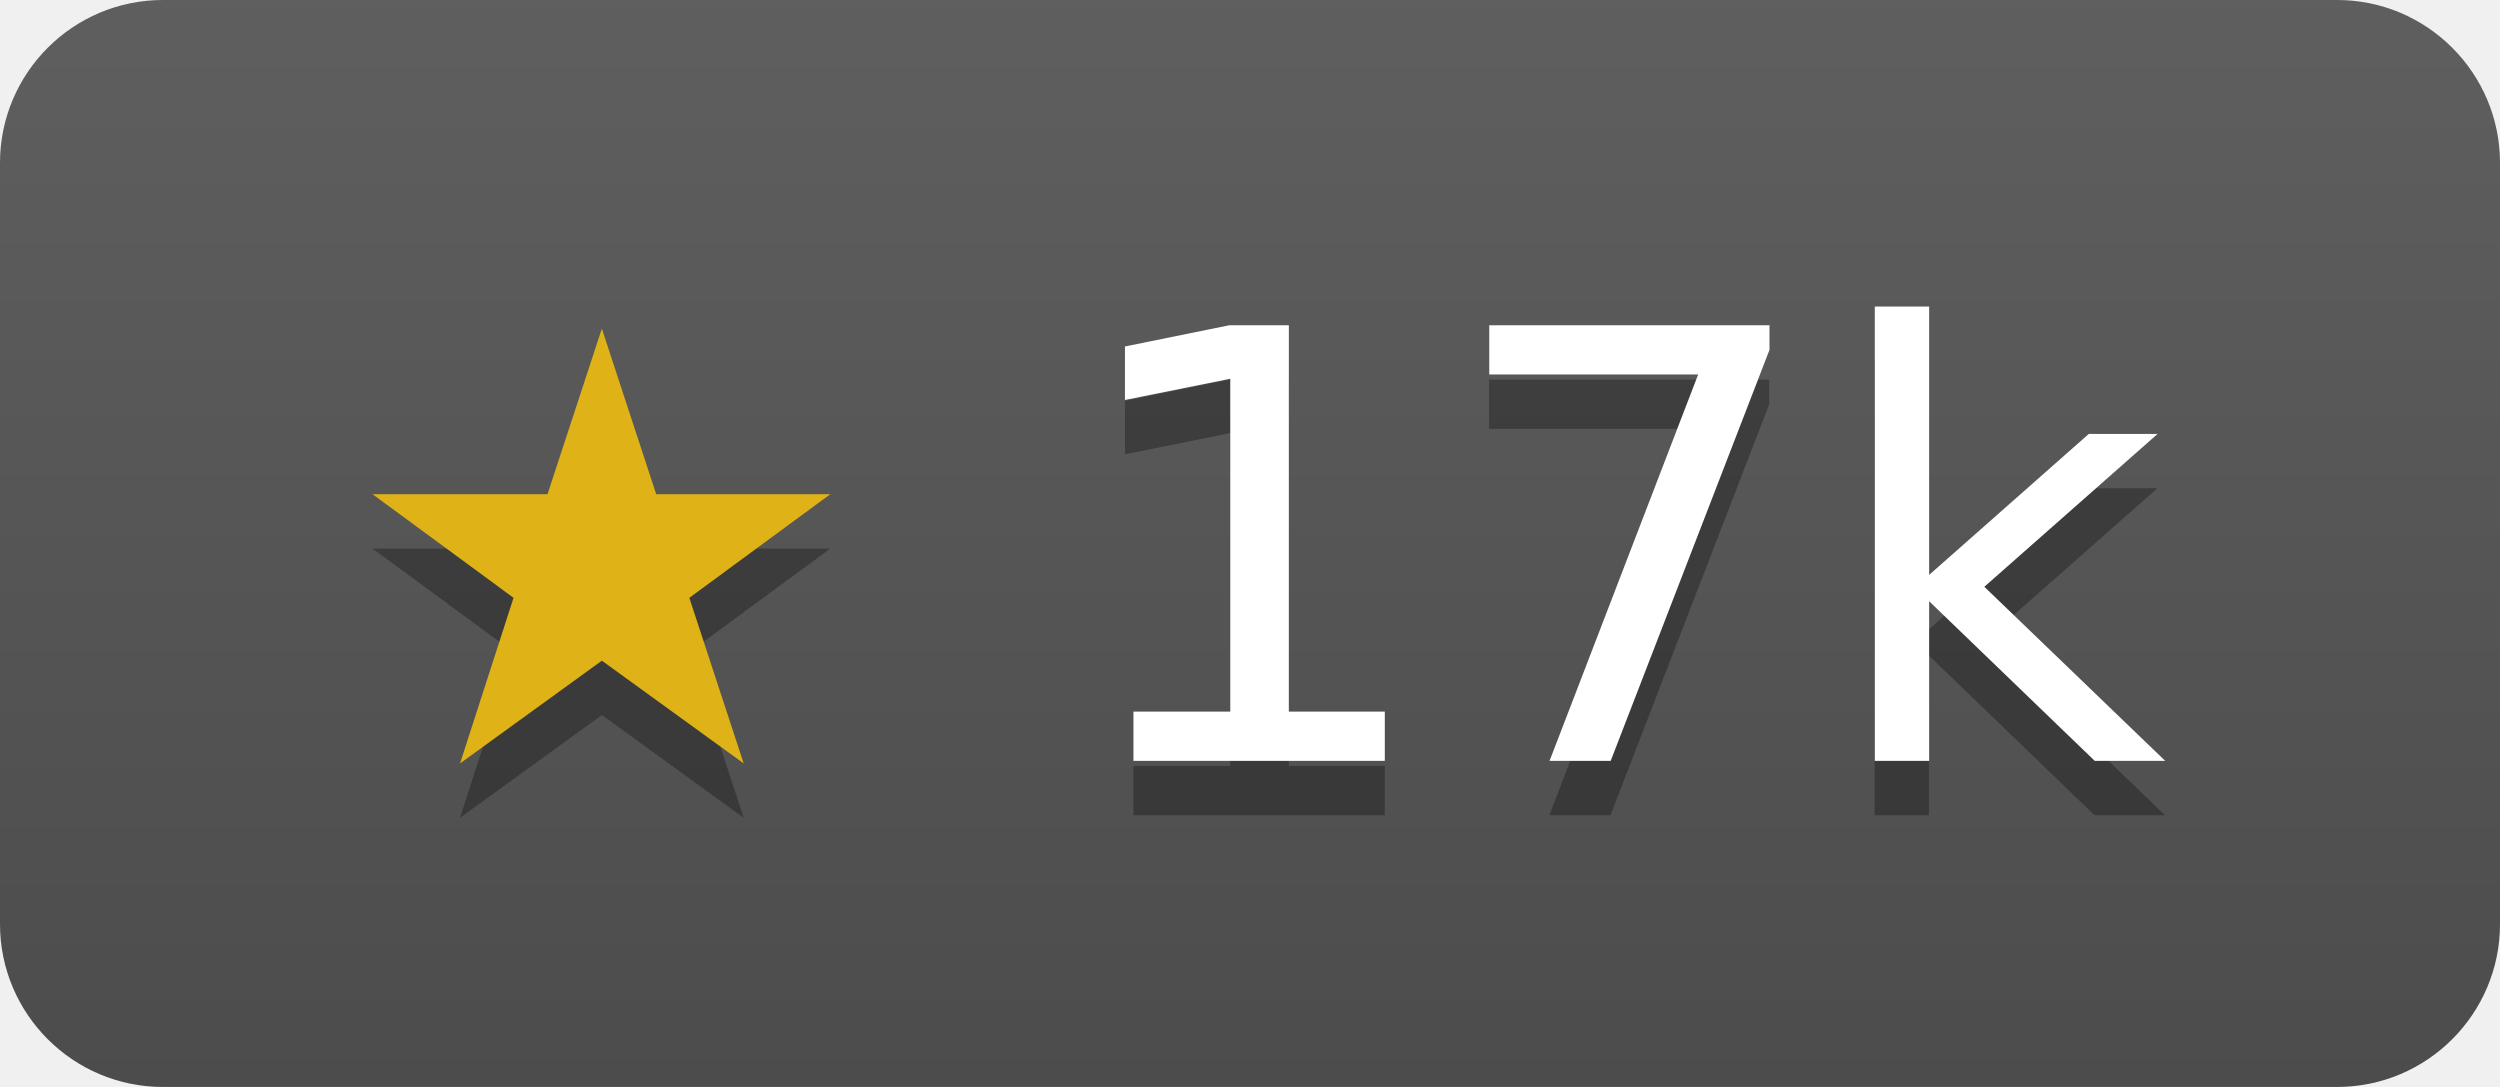
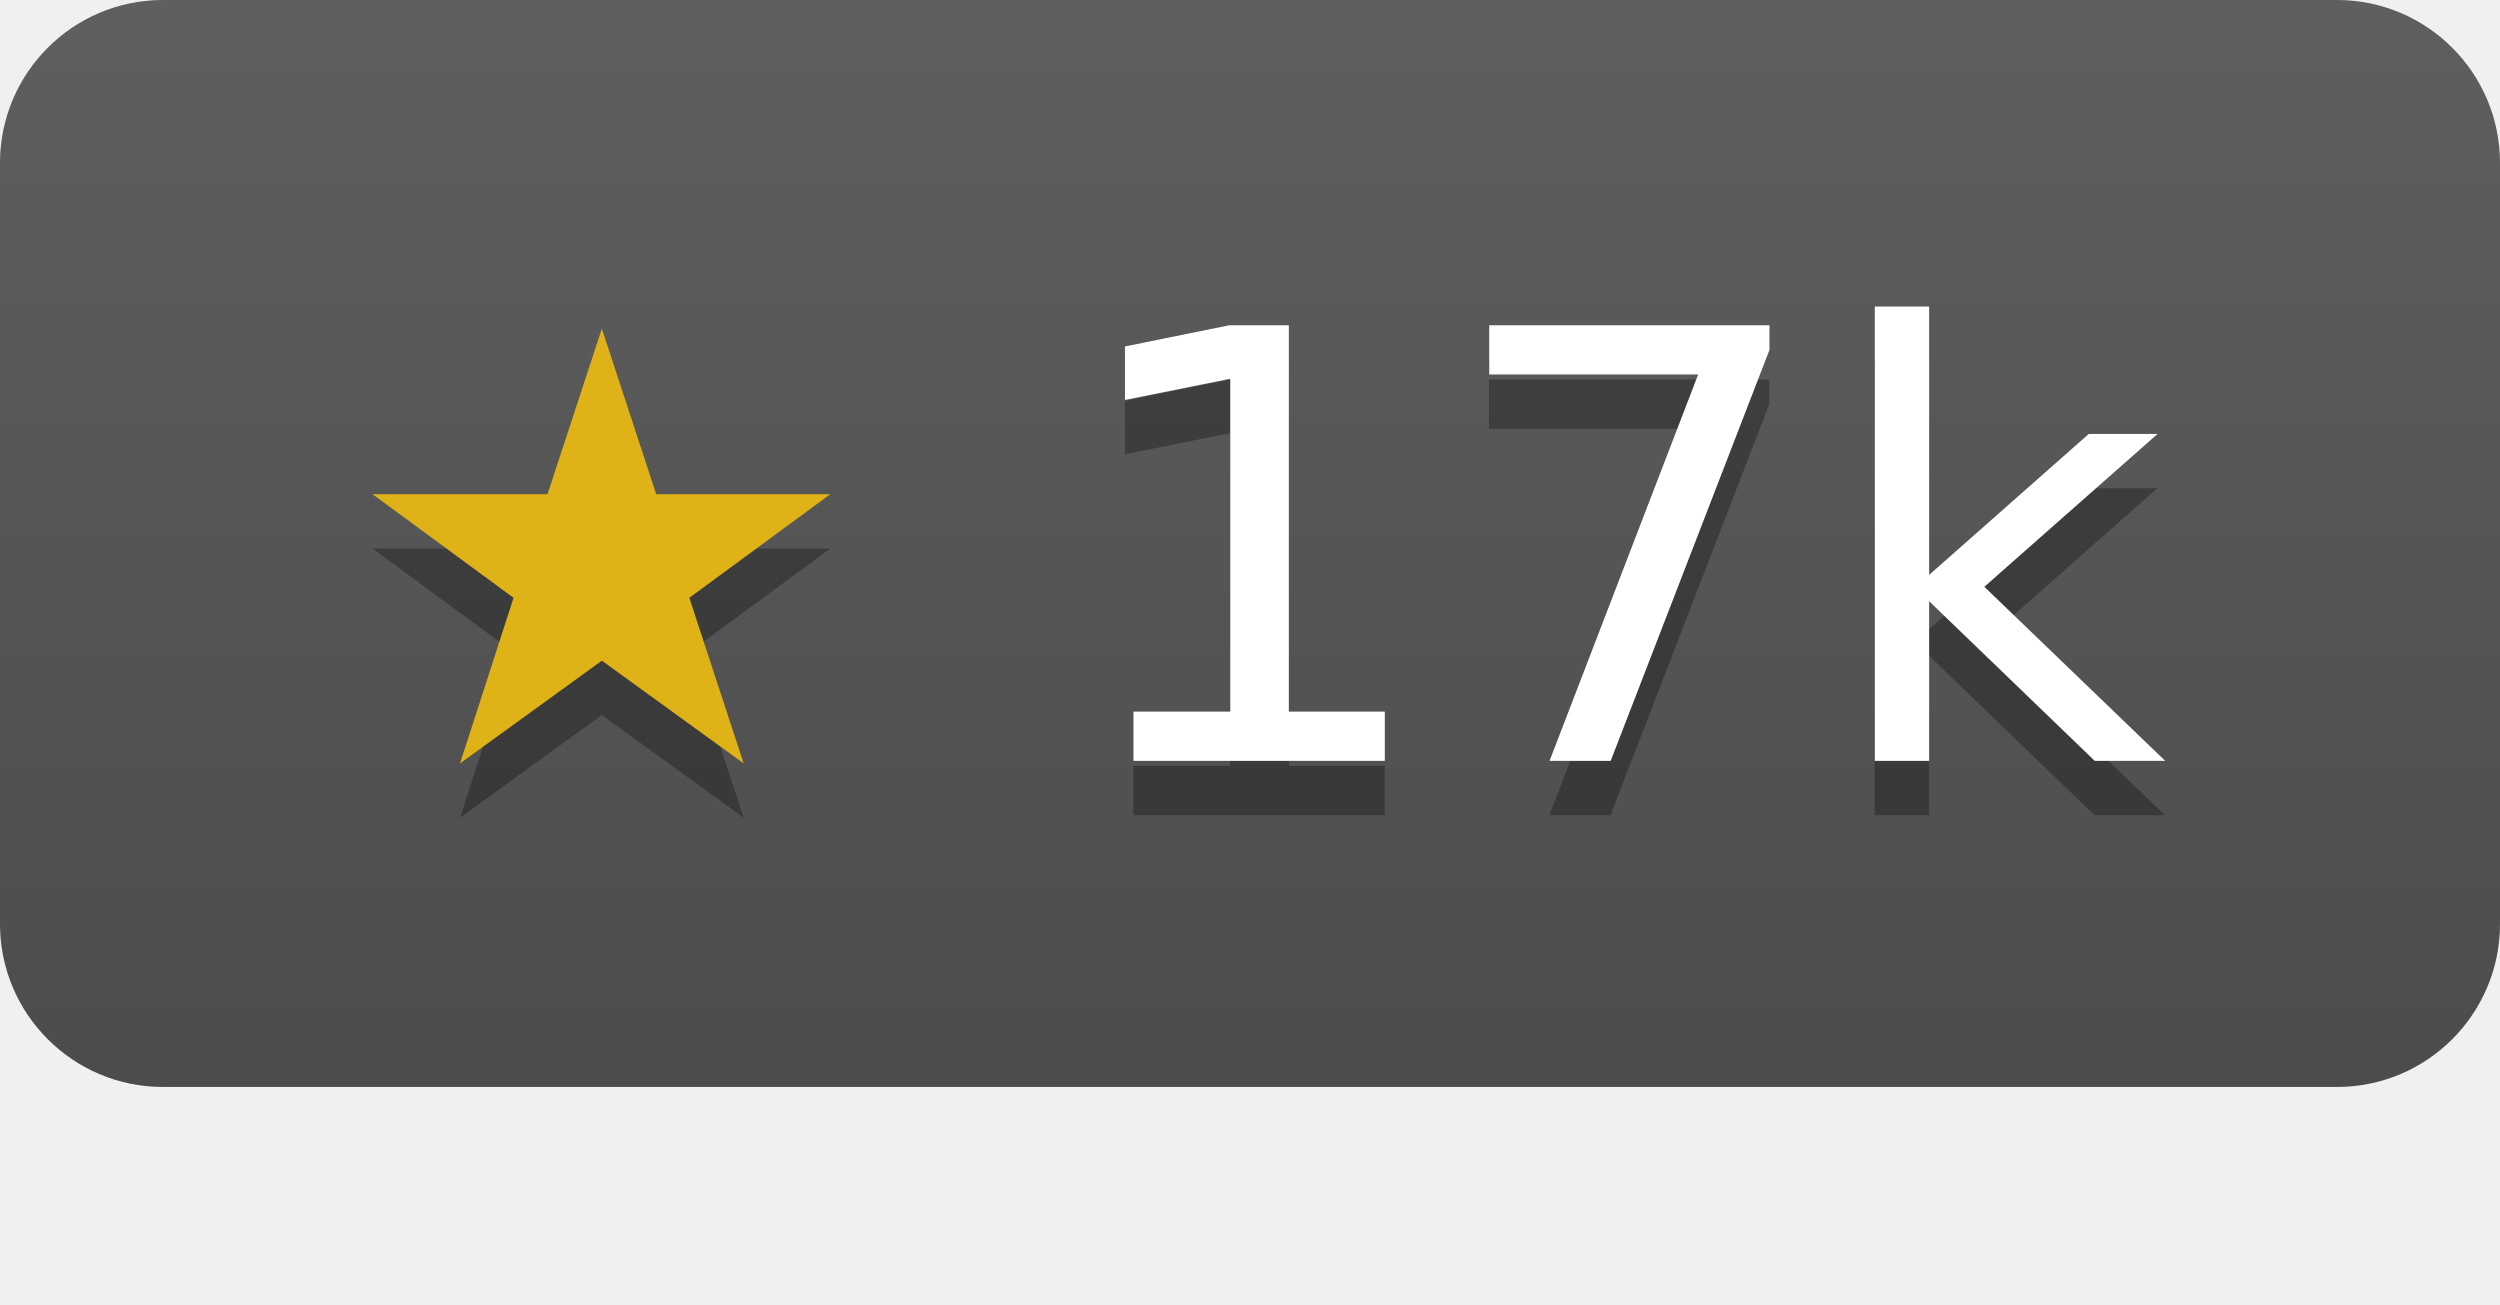
- <svg xmlns="http://www.w3.org/2000/svg" width="46" height="20" role="img" aria-label="pion/webrtc has 16786 stars on GitHub">
+ <svg xmlns="http://www.w3.org/2000/svg" width="46" height="24" role="img" aria-label="pion/webrtc has 16786 stars on GitHub">
  <linearGradient id="s" x2="0" y2="100%">
    <stop offset="0" stop-color="#bbb" stop-opacity=".1" />
    <stop offset="1" stop-opacity=".1" />
  </linearGradient>
  <clipPath id="r">
    <rect width="46" height="20" rx="3" fill="#fff" />
  </clipPath>
  <g clip-path="url(#r)">
    <rect width="46" height="20" fill="#555" />
    <rect width="46" height="20" fill="url(#s)" />
  </g>
  <g fill="#fff" text-anchor="middle" font-family="Verdana,Geneva,DejaVu Sans,sans-serif" font-size="11">
    <text x="23" y="15" fill="#010101" fill-opacity=".3">★ 17k</text>
    <text x="23" y="14">
      <tspan fill="#dfb317">★</tspan> 17k</text>
  </g>
</svg>
